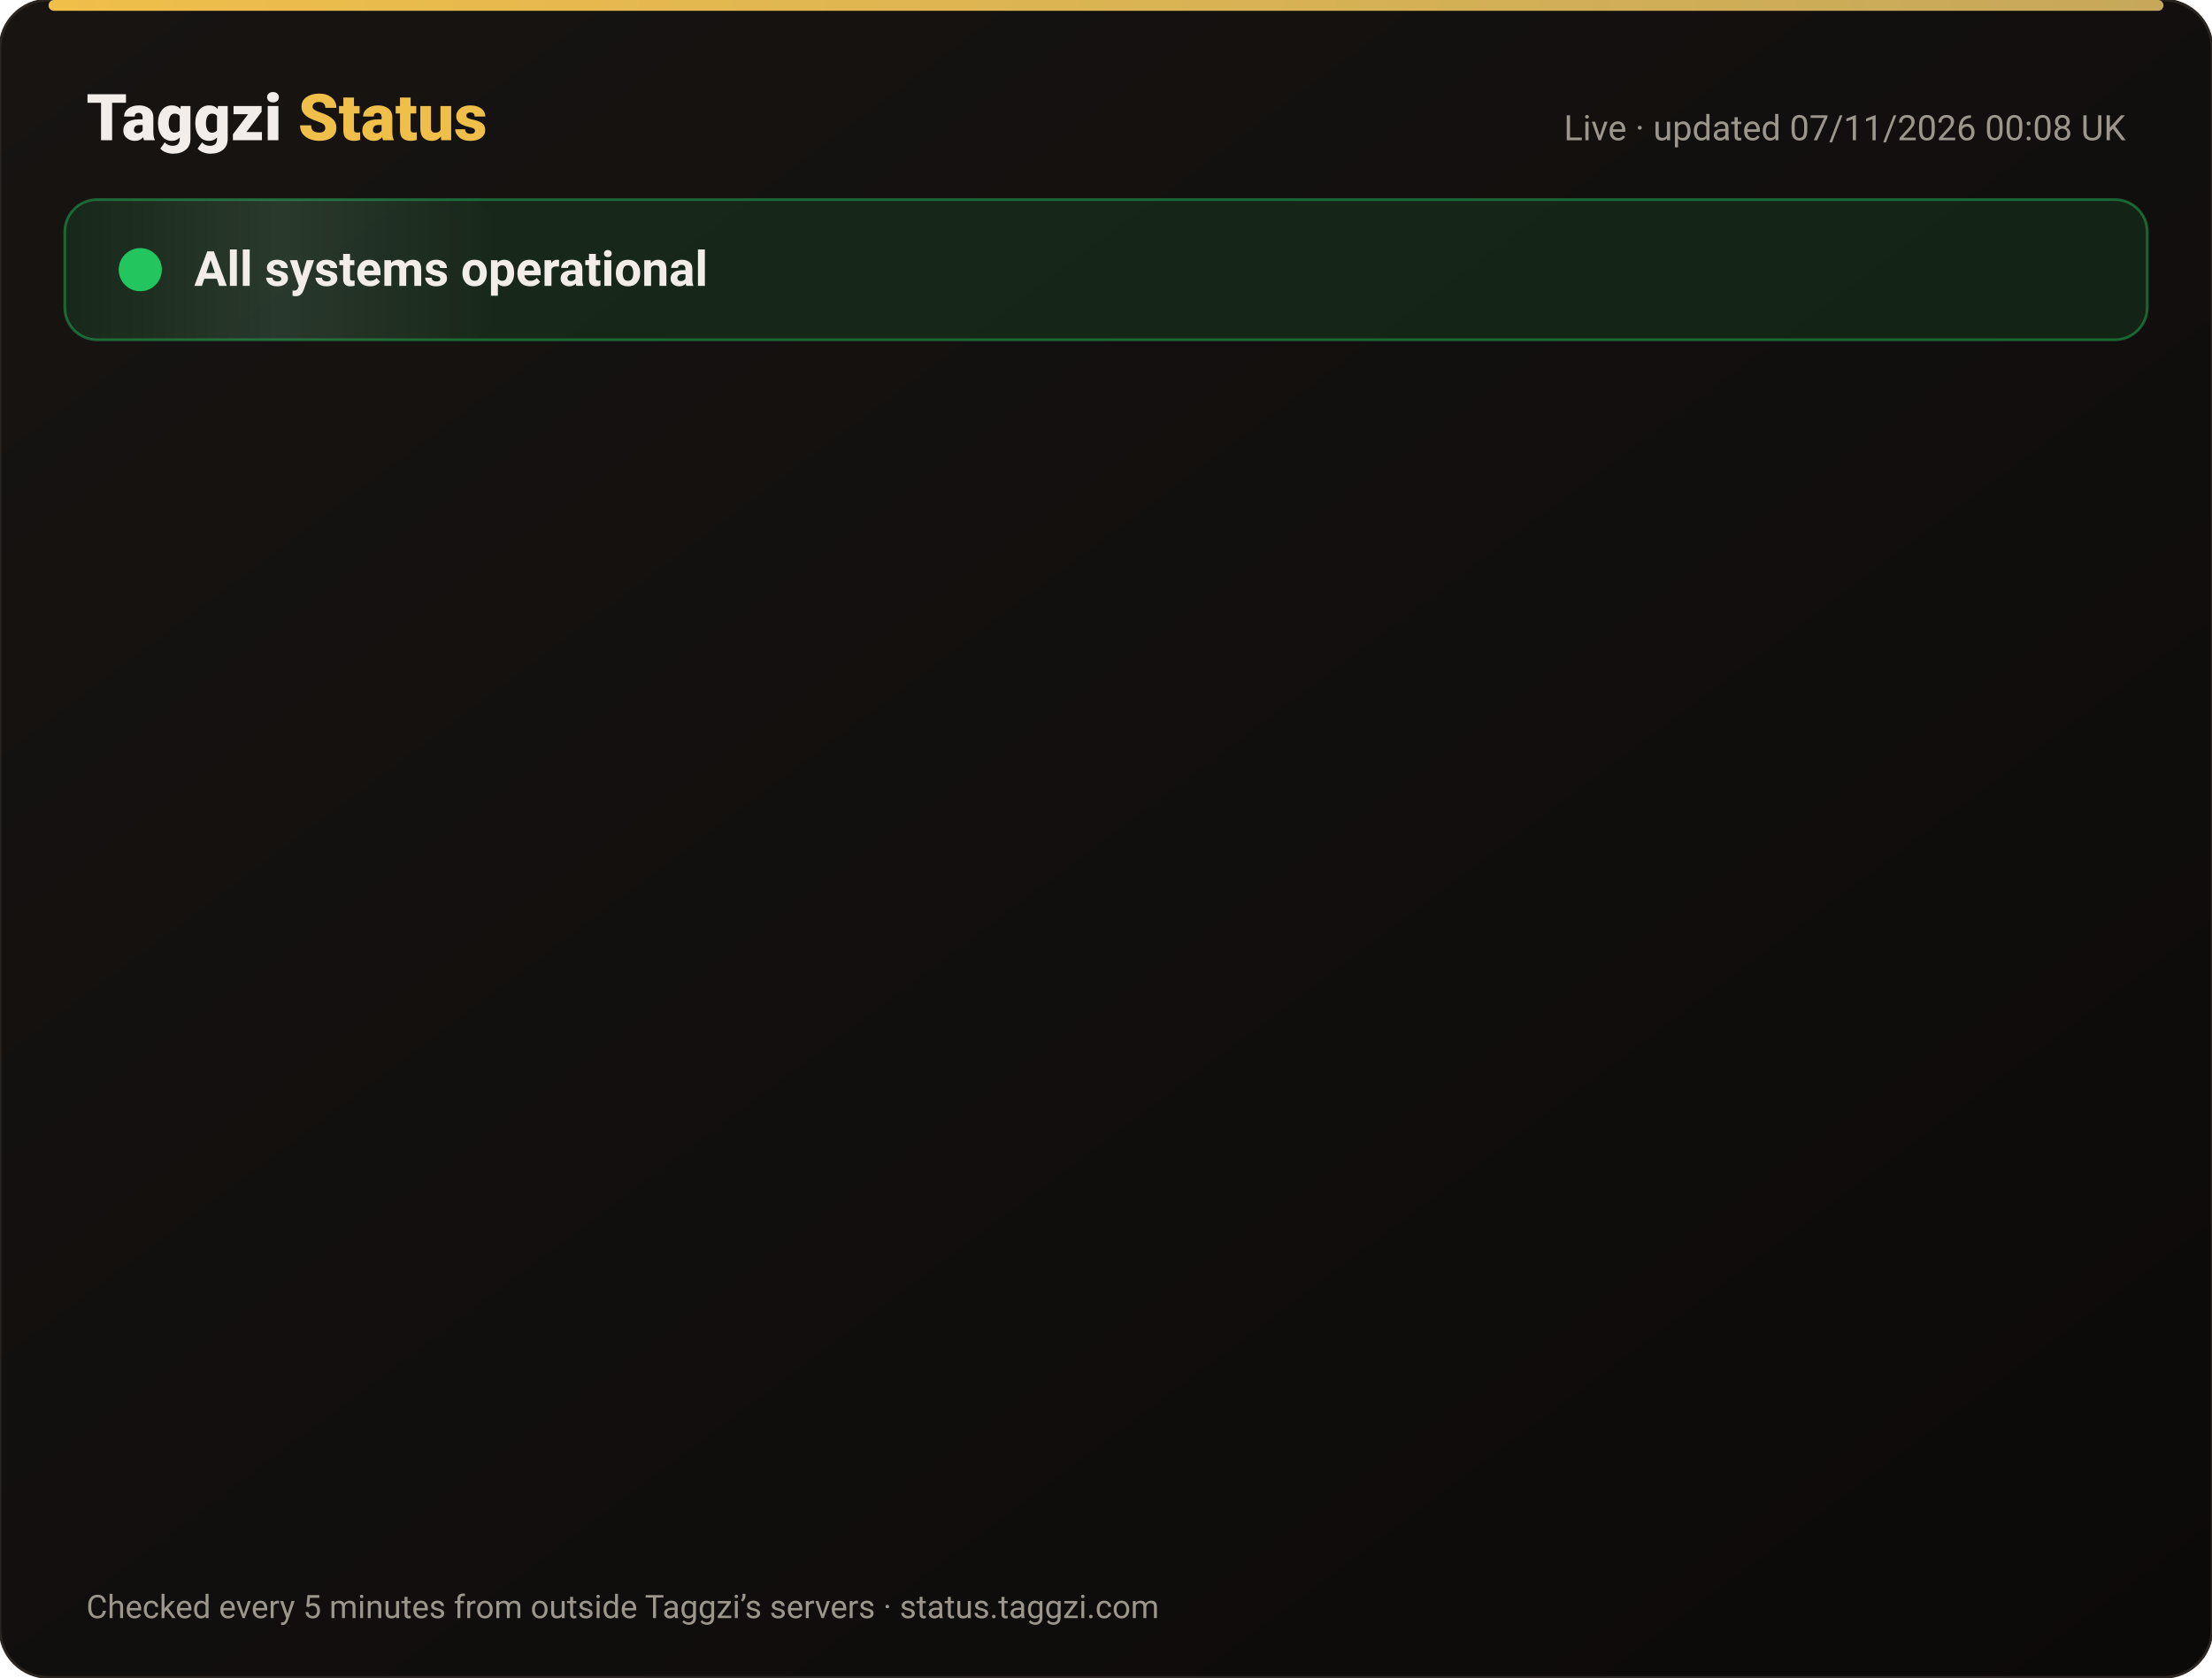
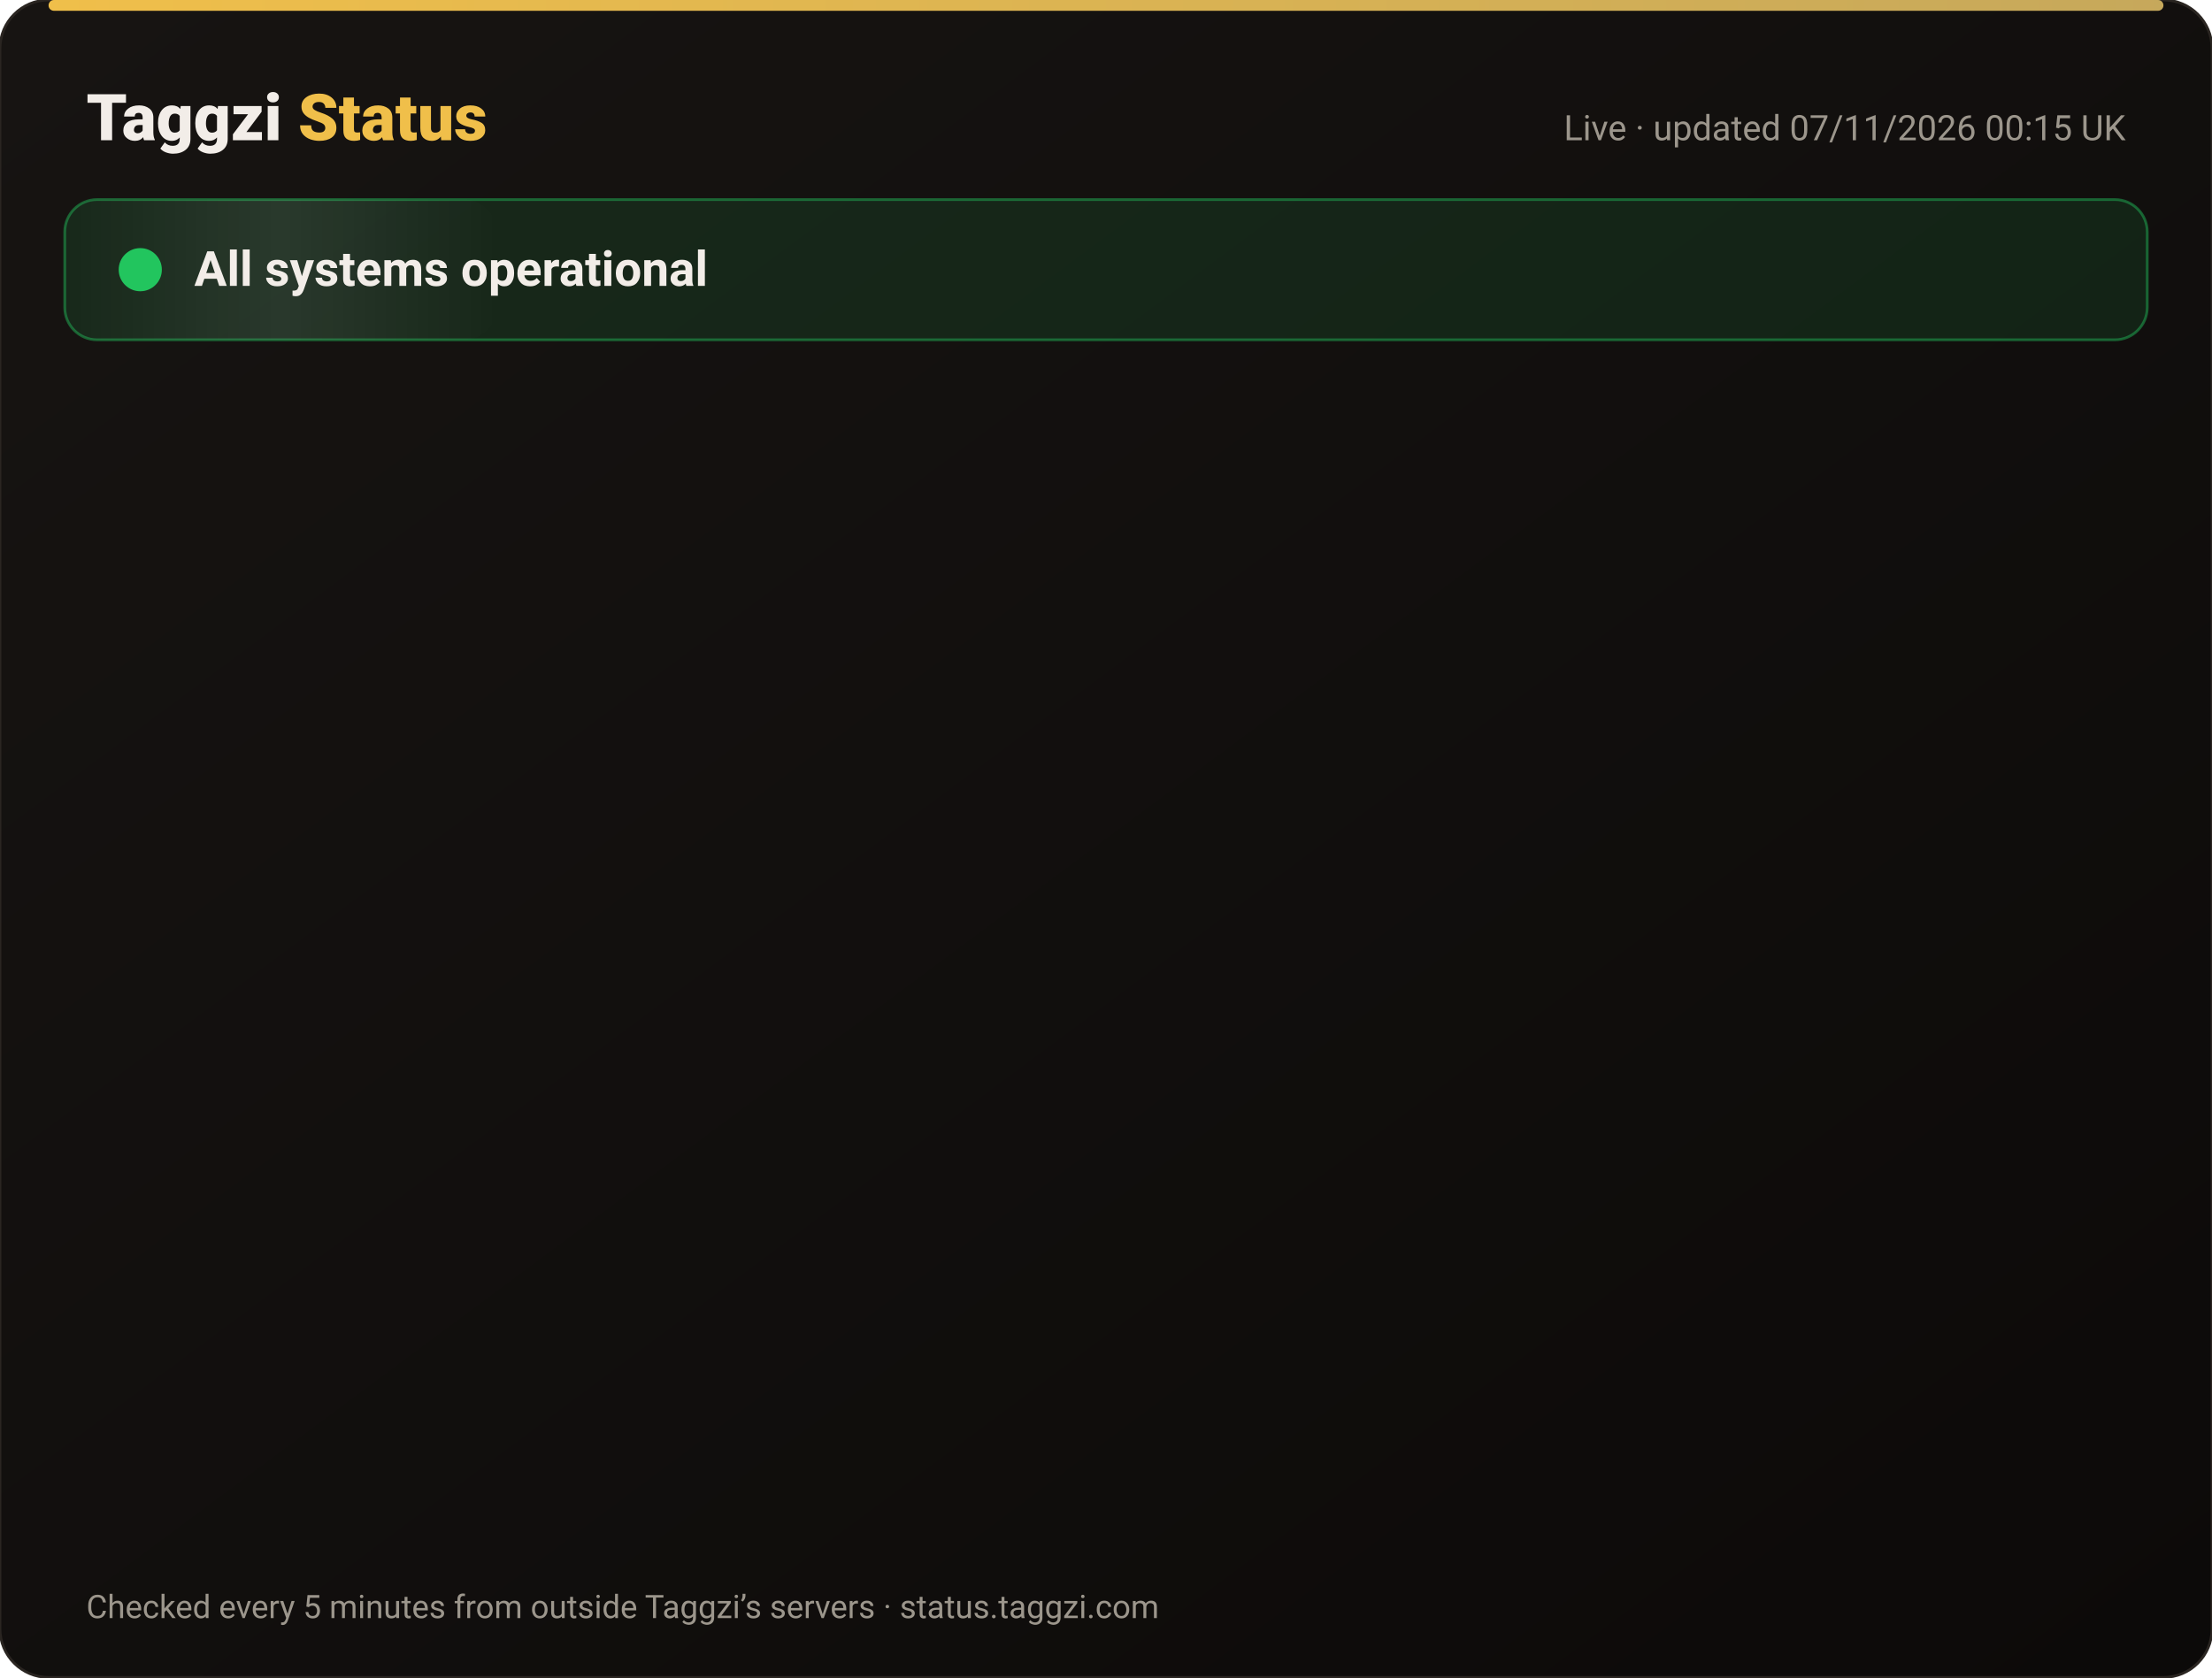
<svg xmlns="http://www.w3.org/2000/svg" width="820" height="622" viewBox="0 0 820 622" font-family="-apple-system,Segoe UI,Roboto,Helvetica,Arial,sans-serif">
  <defs>
    <linearGradient id="bg" x1="0" y1="0" x2="1" y2="1">
      <stop offset="0" stop-color="#171412" />
      <stop offset="1" stop-color="#0C0A09" />
    </linearGradient>
    <linearGradient id="gold" x1="0" x2="1">
      <stop offset="0" stop-color="#F0BF4A" />
      <stop offset="1" stop-color="#c6a85b" />
    </linearGradient>
    <linearGradient id="shine" x1="0" x2="1">
      <stop offset="0" stop-color="#fff" stop-opacity="0" />
      <stop offset=".5" stop-color="#fff" stop-opacity=".08" />
      <stop offset="1" stop-color="#fff" stop-opacity="0" />
    </linearGradient>
  </defs>
  <rect width="820" height="622" rx="18" fill="url(#bg)" stroke="#2a2521" />
  <rect x="18" y="0" width="784" height="4" rx="2" fill="url(#gold)" />
  <text x="32" y="52" font-size="24" font-weight="800" fill="#F2EDE8">Taggzi <tspan fill="#F0BF4A">Status</tspan>
  </text>
-   <text x="788" y="52" font-size="13" fill="#9C968C" text-anchor="end">Live · updated 07/11/2026 00:08 UK</text>
+   <text x="788" y="52" font-size="13" fill="#9C968C" text-anchor="end">Live · updated 07/11/2026 00:15 UK</text>
  <rect x="24" y="74" width="772" height="52" rx="12" fill="#22c55e" fill-opacity=".12" stroke="#22c55e" stroke-opacity=".45" />
  <rect x="24" y="74" width="160" height="52" rx="12" fill="url(#shine)">
    <animate attributeName="x" from="-160" to="820" dur="4s" repeatCount="indefinite" />
  </rect>
  <circle cx="52" cy="100" r="7" fill="#22c55e" />
  <circle cx="52" cy="100" r="7" fill="none" stroke="#22c55e" stroke-width="2">
    <animate attributeName="r" values="7;15;7" dur="2s" repeatCount="indefinite" />
    <animate attributeName="opacity" values=".9;0;.9" dur="2s" repeatCount="indefinite" />
  </circle>
  <text x="72" y="106" font-size="18" font-weight="700" fill="#F2EDE8">All systems operational</text>
  <g opacity="0">
    <animate attributeName="opacity" from="0" to="1" begin="0.00s" dur=".6s" fill="freeze" />
    <line x1="32" y1="188" x2="788" y2="188" stroke="#2a2521" />
    <circle cx="44" cy="166" r="6" fill="#22c55e">
      <animate attributeName="opacity" values="1;.45;1" dur="2.4s" begin="0.00s" repeatCount="indefinite" />
    </circle>
    <text x="62" y="171" font-size="15" font-weight="650" fill="#F2EDE8">Website</text>
    <text x="630" y="171" font-size="13" fill="#9C968C" text-anchor="end">99.96% uptime</text>
    <rect x="648" y="154" width="140" height="24" rx="12" fill="#22c55e" fill-opacity=".14" stroke="#22c55e" stroke-opacity=".5" />
    <text x="718" y="171" font-size="12" font-weight="700" fill="#22c55e" text-anchor="middle">Operational</text>
  </g>
  <g opacity="0">
    <animate attributeName="opacity" from="0" to="1" begin="0.15s" dur=".6s" fill="freeze" />
    <line x1="32" y1="234" x2="788" y2="234" stroke="#2a2521" />
    <circle cx="44" cy="212" r="6" fill="#22c55e">
      <animate attributeName="opacity" values="1;.45;1" dur="2.4s" begin="0.15s" repeatCount="indefinite" />
    </circle>
    <text x="62" y="217" font-size="15" font-weight="650" fill="#F2EDE8">Tag scans</text>
    <text x="630" y="217" font-size="13" fill="#9C968C" text-anchor="end">99.96% uptime</text>
    <rect x="648" y="200" width="140" height="24" rx="12" fill="#22c55e" fill-opacity=".14" stroke="#22c55e" stroke-opacity=".5" />
    <text x="718" y="217" font-size="12" font-weight="700" fill="#22c55e" text-anchor="middle">Operational</text>
  </g>
  <g opacity="0">
    <animate attributeName="opacity" from="0" to="1" begin="0.30s" dur=".6s" fill="freeze" />
    <line x1="32" y1="280" x2="788" y2="280" stroke="#2a2521" />
    <circle cx="44" cy="258" r="6" fill="#22c55e">
      <animate attributeName="opacity" values="1;.45;1" dur="2.4s" begin="0.30s" repeatCount="indefinite" />
    </circle>
    <text x="62" y="263" font-size="15" font-weight="650" fill="#F2EDE8">Manual tag lookup</text>
    <text x="630" y="263" font-size="13" fill="#9C968C" text-anchor="end">99.96% uptime</text>
    <rect x="648" y="246" width="140" height="24" rx="12" fill="#22c55e" fill-opacity=".14" stroke="#22c55e" stroke-opacity=".5" />
    <text x="718" y="263" font-size="12" font-weight="700" fill="#22c55e" text-anchor="middle">Operational</text>
  </g>
  <g opacity="0">
    <animate attributeName="opacity" from="0" to="1" begin="0.45s" dur=".6s" fill="freeze" />
    <line x1="32" y1="326" x2="788" y2="326" stroke="#2a2521" />
    <circle cx="44" cy="304" r="6" fill="#22c55e">
      <animate attributeName="opacity" values="1;.45;1" dur="2.4s" begin="0.45s" repeatCount="indefinite" />
    </circle>
    <text x="62" y="309" font-size="15" font-weight="650" fill="#F2EDE8">App &amp; login</text>
    <text x="630" y="309" font-size="13" fill="#9C968C" text-anchor="end">99.96% uptime</text>
    <rect x="648" y="292" width="140" height="24" rx="12" fill="#22c55e" fill-opacity=".14" stroke="#22c55e" stroke-opacity=".5" />
    <text x="718" y="309" font-size="12" font-weight="700" fill="#22c55e" text-anchor="middle">Operational</text>
  </g>
  <g opacity="0">
    <animate attributeName="opacity" from="0" to="1" begin="0.60s" dur=".6s" fill="freeze" />
    <line x1="32" y1="372" x2="788" y2="372" stroke="#2a2521" />
    <circle cx="44" cy="350" r="6" fill="#22c55e">
      <animate attributeName="opacity" values="1;.45;1" dur="2.4s" begin="0.60s" repeatCount="indefinite" />
    </circle>
    <text x="62" y="355" font-size="15" font-weight="650" fill="#F2EDE8">Community alerts</text>
    <text x="630" y="355" font-size="13" fill="#9C968C" text-anchor="end">99.96% uptime</text>
    <rect x="648" y="338" width="140" height="24" rx="12" fill="#22c55e" fill-opacity=".14" stroke="#22c55e" stroke-opacity=".5" />
    <text x="718" y="355" font-size="12" font-weight="700" fill="#22c55e" text-anchor="middle">Operational</text>
  </g>
  <g opacity="0">
    <animate attributeName="opacity" from="0" to="1" begin="0.75s" dur=".6s" fill="freeze" />
    <line x1="32" y1="418" x2="788" y2="418" stroke="#2a2521" />
    <circle cx="44" cy="396" r="6" fill="#22c55e">
      <animate attributeName="opacity" values="1;.45;1" dur="2.4s" begin="0.75s" repeatCount="indefinite" />
    </circle>
    <text x="62" y="401" font-size="15" font-weight="650" fill="#F2EDE8">Private calling</text>
    <text x="630" y="401" font-size="13" fill="#9C968C" text-anchor="end">99.96% uptime</text>
    <rect x="648" y="384" width="140" height="24" rx="12" fill="#22c55e" fill-opacity=".14" stroke="#22c55e" stroke-opacity=".5" />
    <text x="718" y="401" font-size="12" font-weight="700" fill="#22c55e" text-anchor="middle">Operational</text>
  </g>
  <g opacity="0">
    <animate attributeName="opacity" from="0" to="1" begin="0.90s" dur=".6s" fill="freeze" />
    <line x1="32" y1="464" x2="788" y2="464" stroke="#2a2521" />
    <circle cx="44" cy="442" r="6" fill="#22c55e">
      <animate attributeName="opacity" values="1;.45;1" dur="2.4s" begin="0.90s" repeatCount="indefinite" />
    </circle>
    <text x="62" y="447" font-size="15" font-weight="650" fill="#F2EDE8">Payments</text>
    <text x="630" y="447" font-size="13" fill="#9C968C" text-anchor="end">99.96% uptime</text>
    <rect x="648" y="430" width="140" height="24" rx="12" fill="#22c55e" fill-opacity=".14" stroke="#22c55e" stroke-opacity=".5" />
    <text x="718" y="447" font-size="12" font-weight="700" fill="#22c55e" text-anchor="middle">Operational</text>
  </g>
  <g opacity="0">
    <animate attributeName="opacity" from="0" to="1" begin="1.05s" dur=".6s" fill="freeze" />
    <line x1="32" y1="510" x2="788" y2="510" stroke="#2a2521" />
    <circle cx="44" cy="488" r="6" fill="#22c55e">
      <animate attributeName="opacity" values="1;.45;1" dur="2.4s" begin="1.05s" repeatCount="indefinite" />
    </circle>
    <text x="62" y="493" font-size="15" font-weight="650" fill="#F2EDE8">Email &amp; support</text>
    <text x="630" y="493" font-size="13" fill="#9C968C" text-anchor="end">99.96% uptime</text>
    <rect x="648" y="476" width="140" height="24" rx="12" fill="#22c55e" fill-opacity=".14" stroke="#22c55e" stroke-opacity=".5" />
    <text x="718" y="493" font-size="12" font-weight="700" fill="#22c55e" text-anchor="middle">Operational</text>
  </g>
  <g opacity="0">
    <animate attributeName="opacity" from="0" to="1" begin="1.20s" dur=".6s" fill="freeze" />
    <line x1="32" y1="556" x2="788" y2="556" stroke="#2a2521" />
    <circle cx="44" cy="534" r="6" fill="#22c55e">
      <animate attributeName="opacity" values="1;.45;1" dur="2.4s" begin="1.20s" repeatCount="indefinite" />
    </circle>
    <text x="62" y="539" font-size="15" font-weight="650" fill="#F2EDE8">Secure connection (SSL)</text>
    <text x="630" y="539" font-size="13" fill="#9C968C" text-anchor="end">100.00% uptime</text>
    <rect x="648" y="522" width="140" height="24" rx="12" fill="#22c55e" fill-opacity=".14" stroke="#22c55e" stroke-opacity=".5" />
    <text x="718" y="539" font-size="12" font-weight="700" fill="#22c55e" text-anchor="middle">Operational</text>
  </g>
  <text x="32" y="600" font-size="12" fill="#9C968C">Checked every 5 minutes from outside Taggzi’s servers · status.taggzi.com</text>
</svg>
